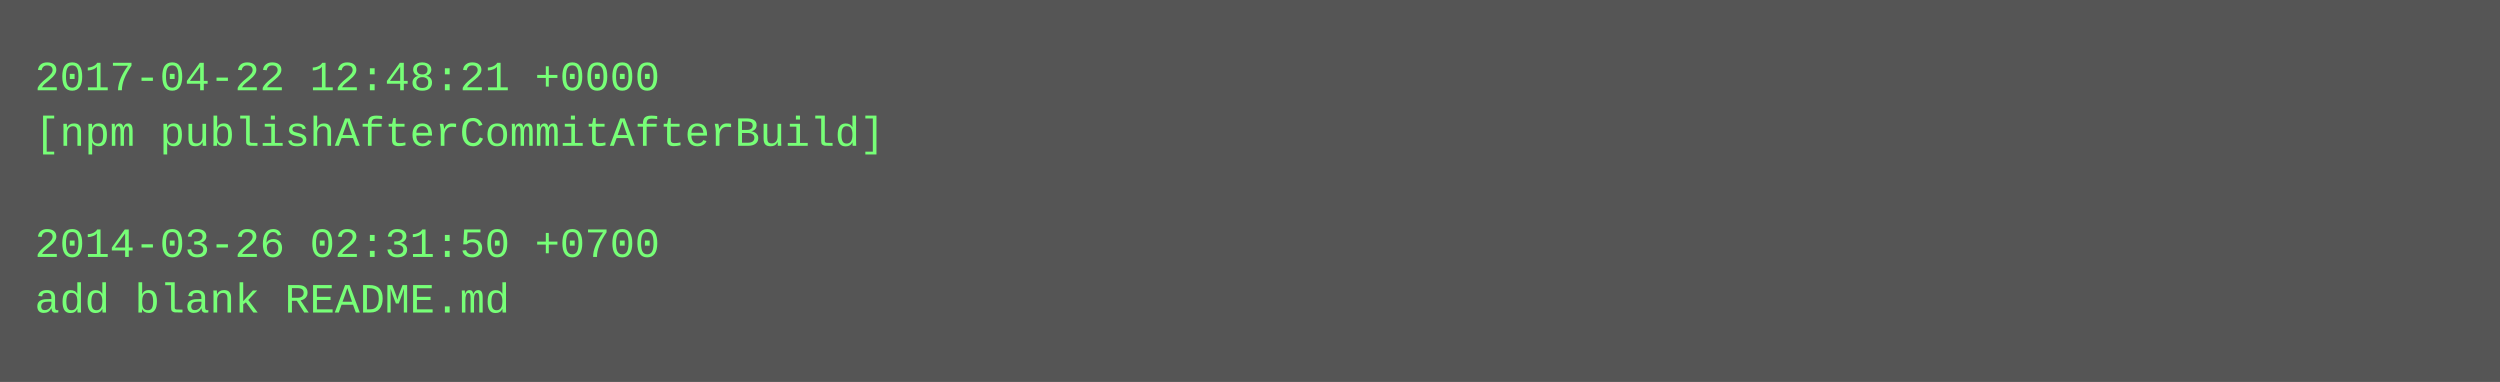
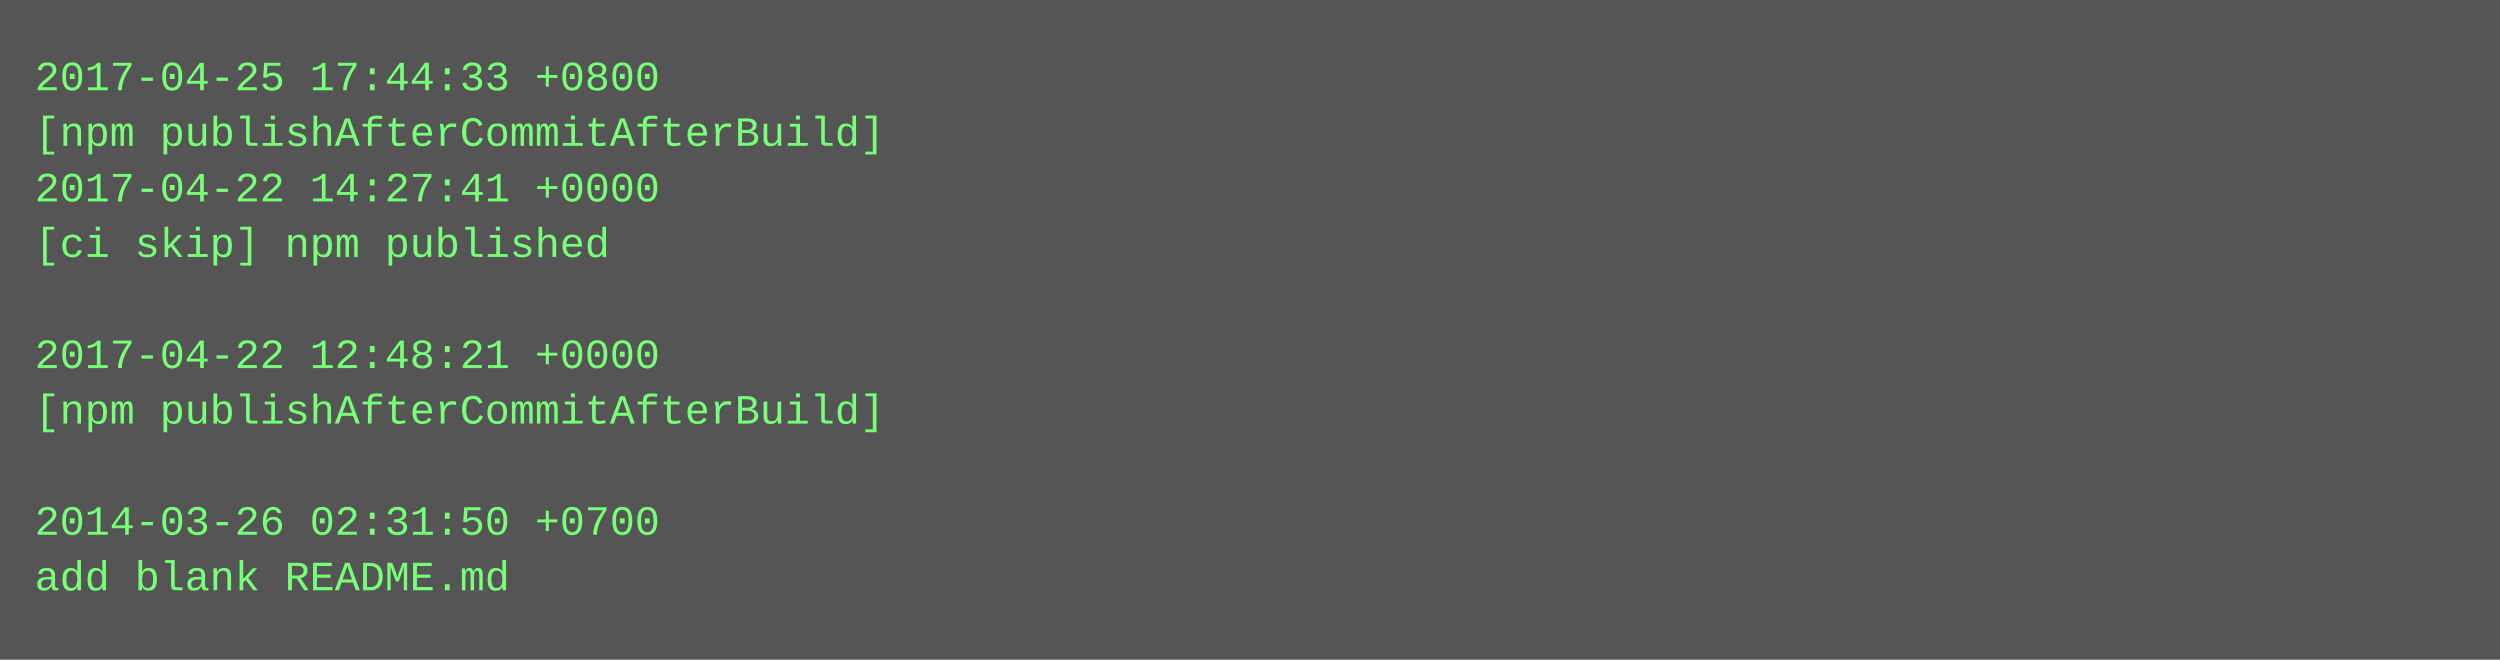
- <svg xmlns="http://www.w3.org/2000/svg" height="110" width="720">
-   <rect height="110" fill="#555" width="720" />
+ <svg xmlns="http://www.w3.org/2000/svg" height="190" width="720">
+   <rect height="190" fill="#555" width="720" />
  <text fill="#7f7" font-family="Courier New" font-size="12" xml:space="preserve">
-     <tspan x="10" y="26">2017-04-22 12:48:21 +0000</tspan>
+     <tspan x="10" y="26">2017-04-25 17:44:33 +0800</tspan>
    <tspan x="10" y="42">[npm publishAfterCommitAfterBuild]</tspan>
-     <tspan x="10" y="58" />
-     <tspan x="10" y="74">2014-03-26 02:31:50 +0700</tspan>
-     <tspan x="10" y="90">add blank README.md</tspan>
+     <tspan x="10" y="58">2017-04-22 14:27:41 +0000</tspan>
+     <tspan x="10" y="74">[ci skip] npm published</tspan>
+     <tspan x="10" y="90" />
+     <tspan x="10" y="106">2017-04-22 12:48:21 +0000</tspan>
+     <tspan x="10" y="122">[npm publishAfterCommitAfterBuild]</tspan>
+     <tspan x="10" y="138" />
+     <tspan x="10" y="154">2014-03-26 02:31:50 +0700</tspan>
+     <tspan x="10" y="170">add blank README.md</tspan>
  </text>
</svg>
